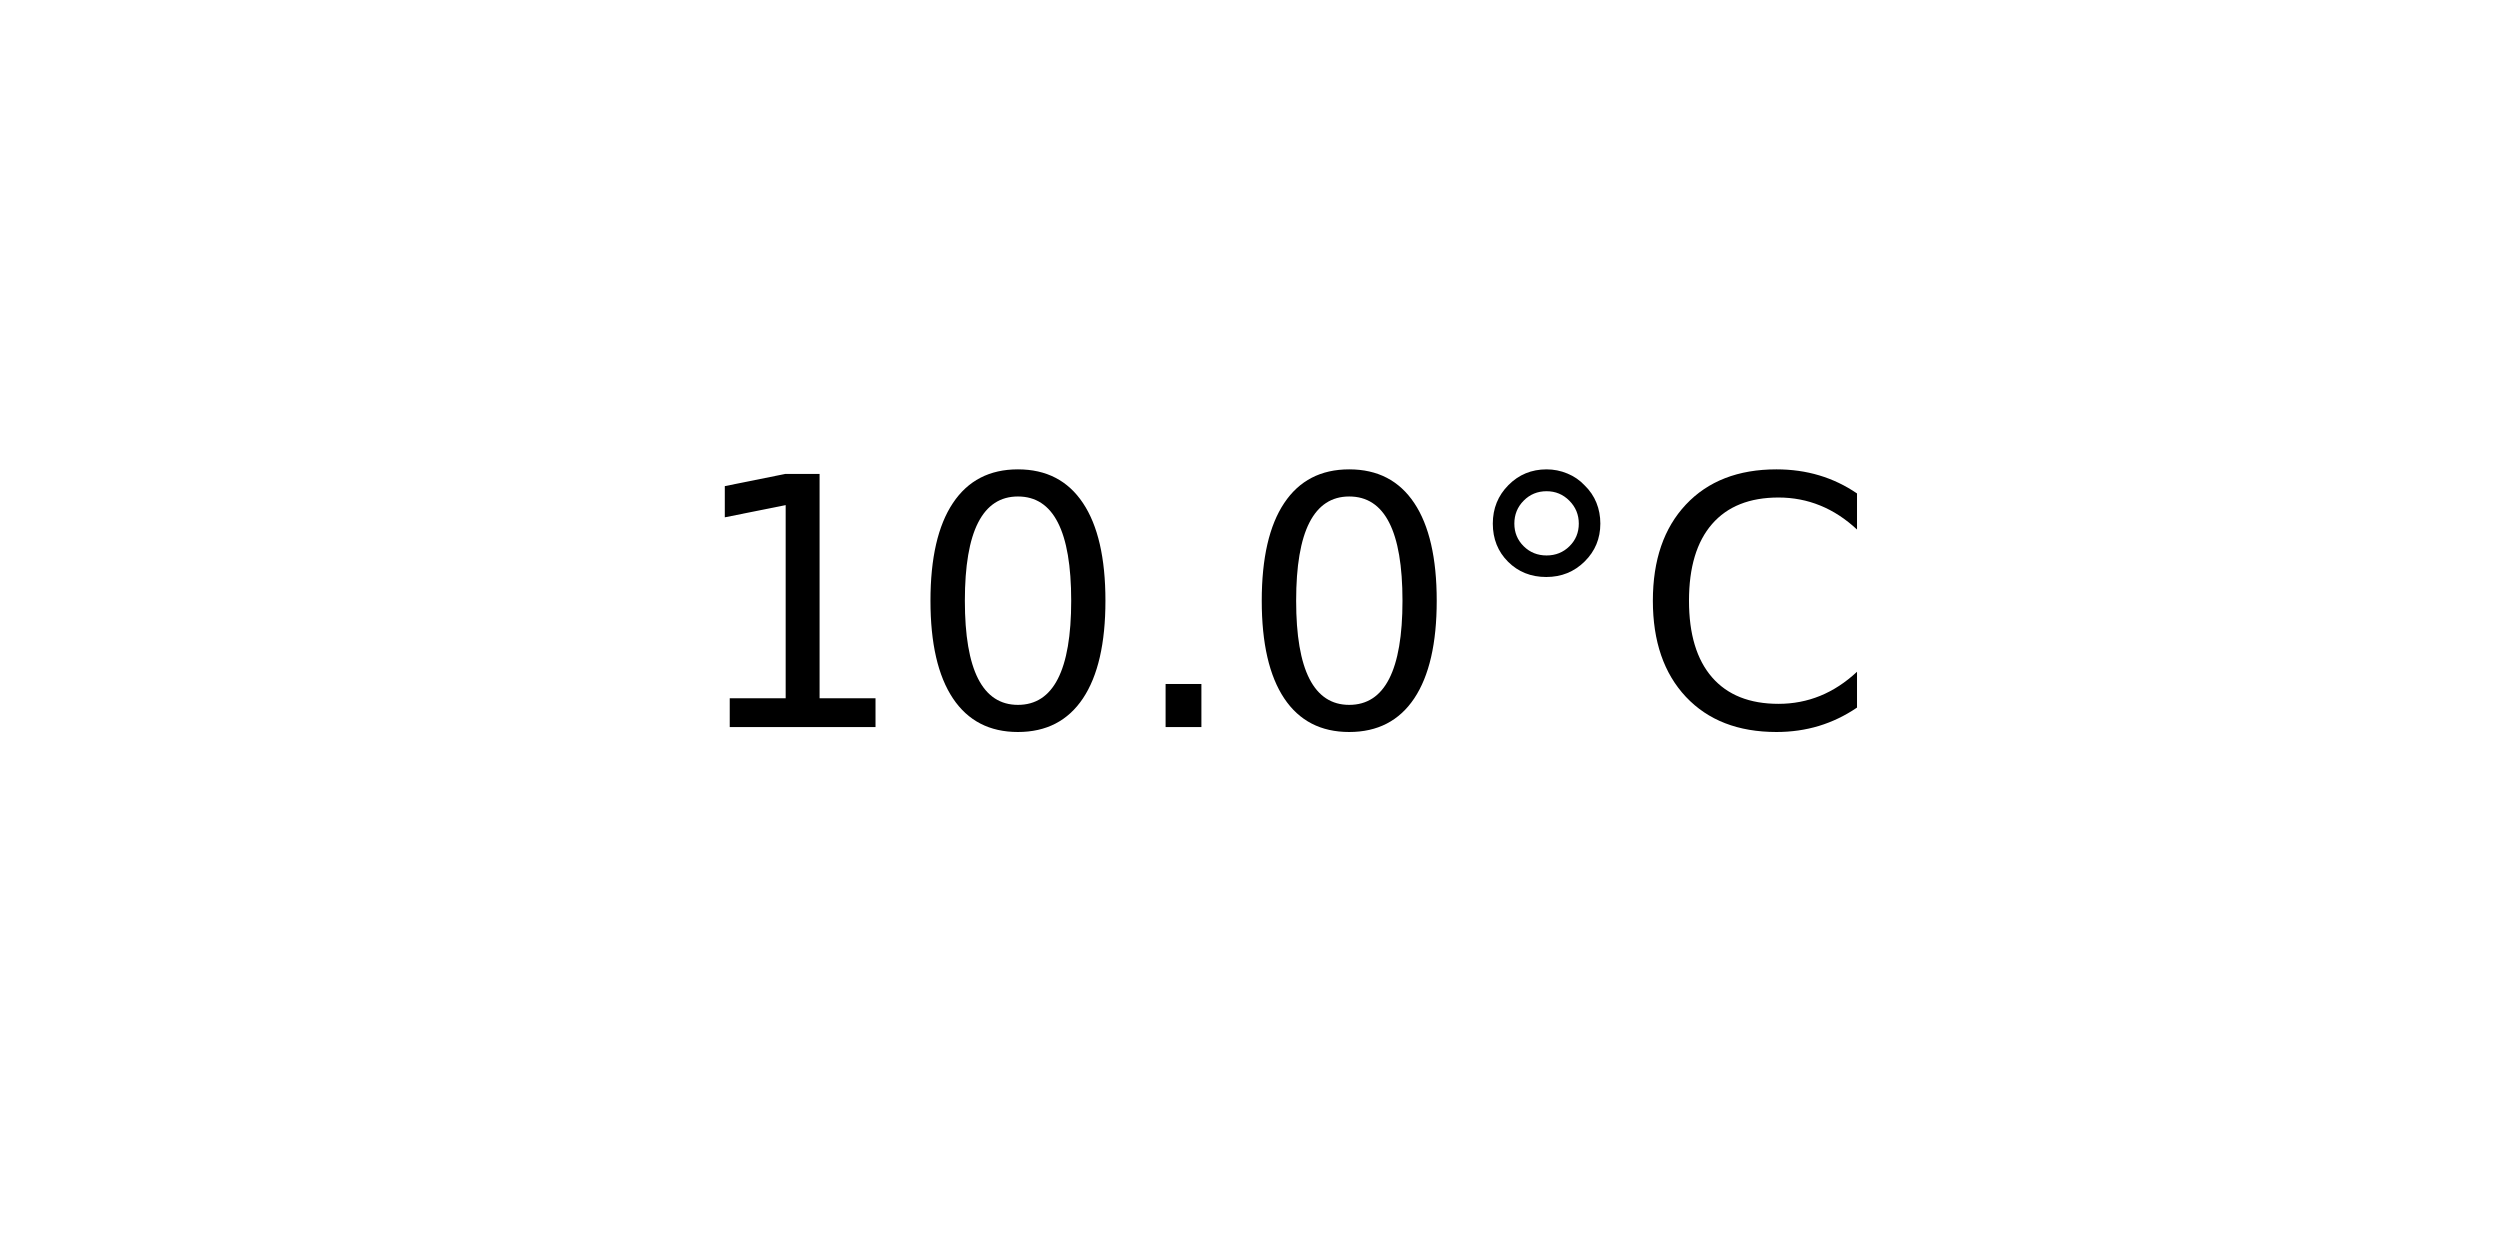
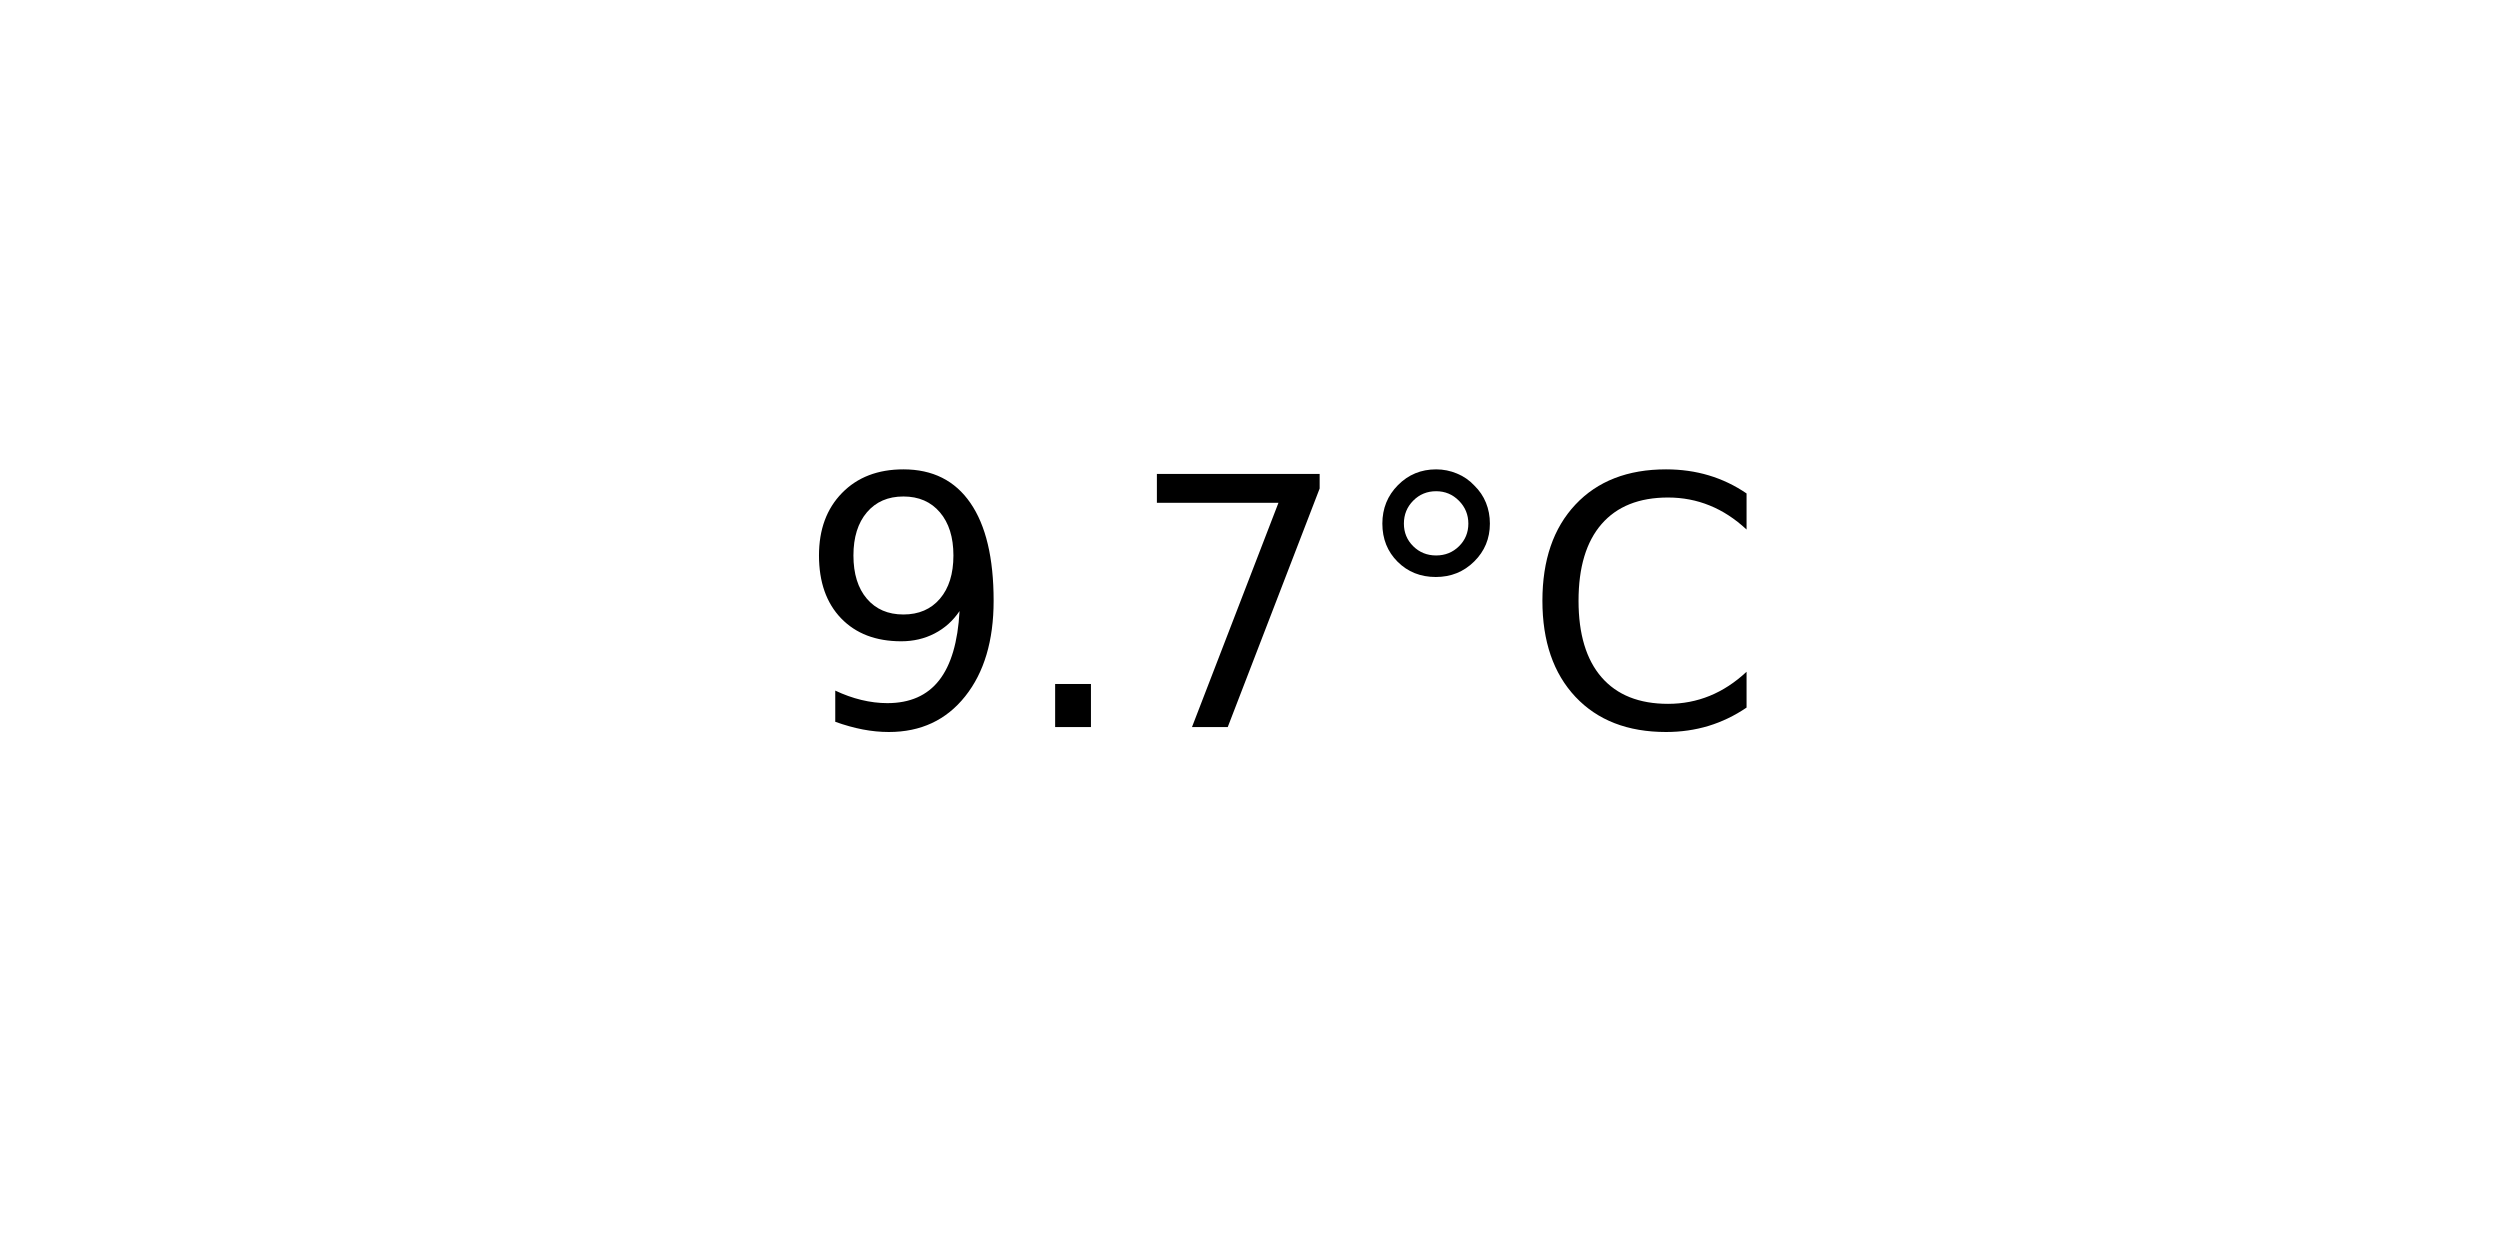
<svg xmlns="http://www.w3.org/2000/svg" xmlns:xlink="http://www.w3.org/1999/xlink" width="72pt" height="36pt" viewBox="0 0 72 36" version="1.1">
  <defs>
    <style type="text/css">*{stroke-linejoin: round; stroke-linecap: butt}</style>
  </defs>
  <g id="figure_1">
    <g id="axes_1">
      <g id="text_1">
-         <g transform="translate(19.77578 20.93937) scale(0.1 -0.1)">
+         <g transform="translate(22.95703 20.93937) scale(0.1 -0.1)">
          <defs>
-             <path id="DejaVuSans-31" d="M 794 531  L 1825 531  L 1825 4091  L 703 3866  L 703 4441  L 1819 4666  L 2450 4666  L 2450 531  L 3481 531  L 3481 0  L 794 0  L 794 531  z " transform="scale(0.015625)" />
-             <path id="DejaVuSans-30" d="M 2034 4250  Q 1547 4250 1301 3770  Q 1056 3291 1056 2328  Q 1056 1369 1301 889  Q 1547 409 2034 409  Q 2525 409 2770 889  Q 3016 1369 3016 2328  Q 3016 3291 2770 3770  Q 2525 4250 2034 4250  z M 2034 4750  Q 2819 4750 3233 4129  Q 3647 3509 3647 2328  Q 3647 1150 3233 529  Q 2819 -91 2034 -91  Q 1250 -91 836 529  Q 422 1150 422 2328  Q 422 3509 836 4129  Q 1250 4750 2034 4750  z " transform="scale(0.015625)" />
+             <path id="DejaVuSans-39" d="M 703 97  L 703 672  Q 941 559 1184 500  Q 1428 441 1663 441  Q 2288 441 2617 861  Q 2947 1281 2994 2138  Q 2813 1869 2534 1725  Q 2256 1581 1919 1581  Q 1219 1581 811 2004  Q 403 2428 403 3163  Q 403 3881 828 4315  Q 1253 4750 1959 4750  Q 2769 4750 3195 4129  Q 3622 3509 3622 2328  Q 3622 1225 3098 567  Q 2575 -91 1691 -91  Q 1453 -91 1209 -44  Q 966 3 703 97  z M 1959 2075  Q 2384 2075 2632 2365  Q 2881 2656 2881 3163  Q 2881 3666 2632 3958  Q 2384 4250 1959 4250  Q 1534 4250 1286 3958  Q 1038 3666 1038 3163  Q 1038 2656 1286 2365  Q 1534 2075 1959 2075  z " transform="scale(0.015625)" />
            <path id="DejaVuSans-2e" d="M 684 794  L 1344 794  L 1344 0  L 684 0  L 684 794  z " transform="scale(0.015625)" />
+             <path id="DejaVuSans-37" d="M 525 4666  L 3525 4666  L 3525 4397  L 1831 0  L 1172 0  L 2766 4134  L 525 4134  L 525 4666  z " transform="scale(0.015625)" />
            <path id="DejaVuSans-b0" d="M 1600 4347  Q 1350 4347 1178 4173  Q 1006 4000 1006 3750  Q 1006 3503 1178 3333  Q 1350 3163 1600 3163  Q 1850 3163 2022 3333  Q 2194 3503 2194 3750  Q 2194 3997 2020 4172  Q 1847 4347 1600 4347  z M 1600 4750  Q 1800 4750 1984 4673  Q 2169 4597 2303 4453  Q 2447 4313 2519 4134  Q 2591 3956 2591 3750  Q 2591 3338 2302 3052  Q 2013 2766 1594 2766  Q 1172 2766 890 3047  Q 609 3328 609 3750  Q 609 4169 896 4459  Q 1184 4750 1600 4750  z " transform="scale(0.015625)" />
            <path id="DejaVuSans-43" d="M 4122 4306  L 4122 3641  Q 3803 3938 3442 4084  Q 3081 4231 2675 4231  Q 1875 4231 1450 3742  Q 1025 3253 1025 2328  Q 1025 1406 1450 917  Q 1875 428 2675 428  Q 3081 428 3442 575  Q 3803 722 4122 1019  L 4122 359  Q 3791 134 3420 21  Q 3050 -91 2638 -91  Q 1578 -91 968 557  Q 359 1206 359 2328  Q 359 3453 968 4101  Q 1578 4750 2638 4750  Q 3056 4750 3426 4639  Q 3797 4528 4122 4306  z " transform="scale(0.015625)" />
          </defs>
-           <use xlink:href="#DejaVuSans-31" />
-           <use xlink:href="#DejaVuSans-30" x="63.623" />
-           <use xlink:href="#DejaVuSans-2e" x="127.246" />
-           <use xlink:href="#DejaVuSans-30" x="159.033" />
-           <use xlink:href="#DejaVuSans-b0" x="222.656" />
-           <use xlink:href="#DejaVuSans-43" x="272.656" />
+           <use xlink:href="#DejaVuSans-39" />
+           <use xlink:href="#DejaVuSans-2e" x="63.623" />
+           <use xlink:href="#DejaVuSans-37" x="95.41" />
+           <use xlink:href="#DejaVuSans-b0" x="159.033" />
+           <use xlink:href="#DejaVuSans-43" x="209.033" />
        </g>
      </g>
    </g>
  </g>
</svg>
